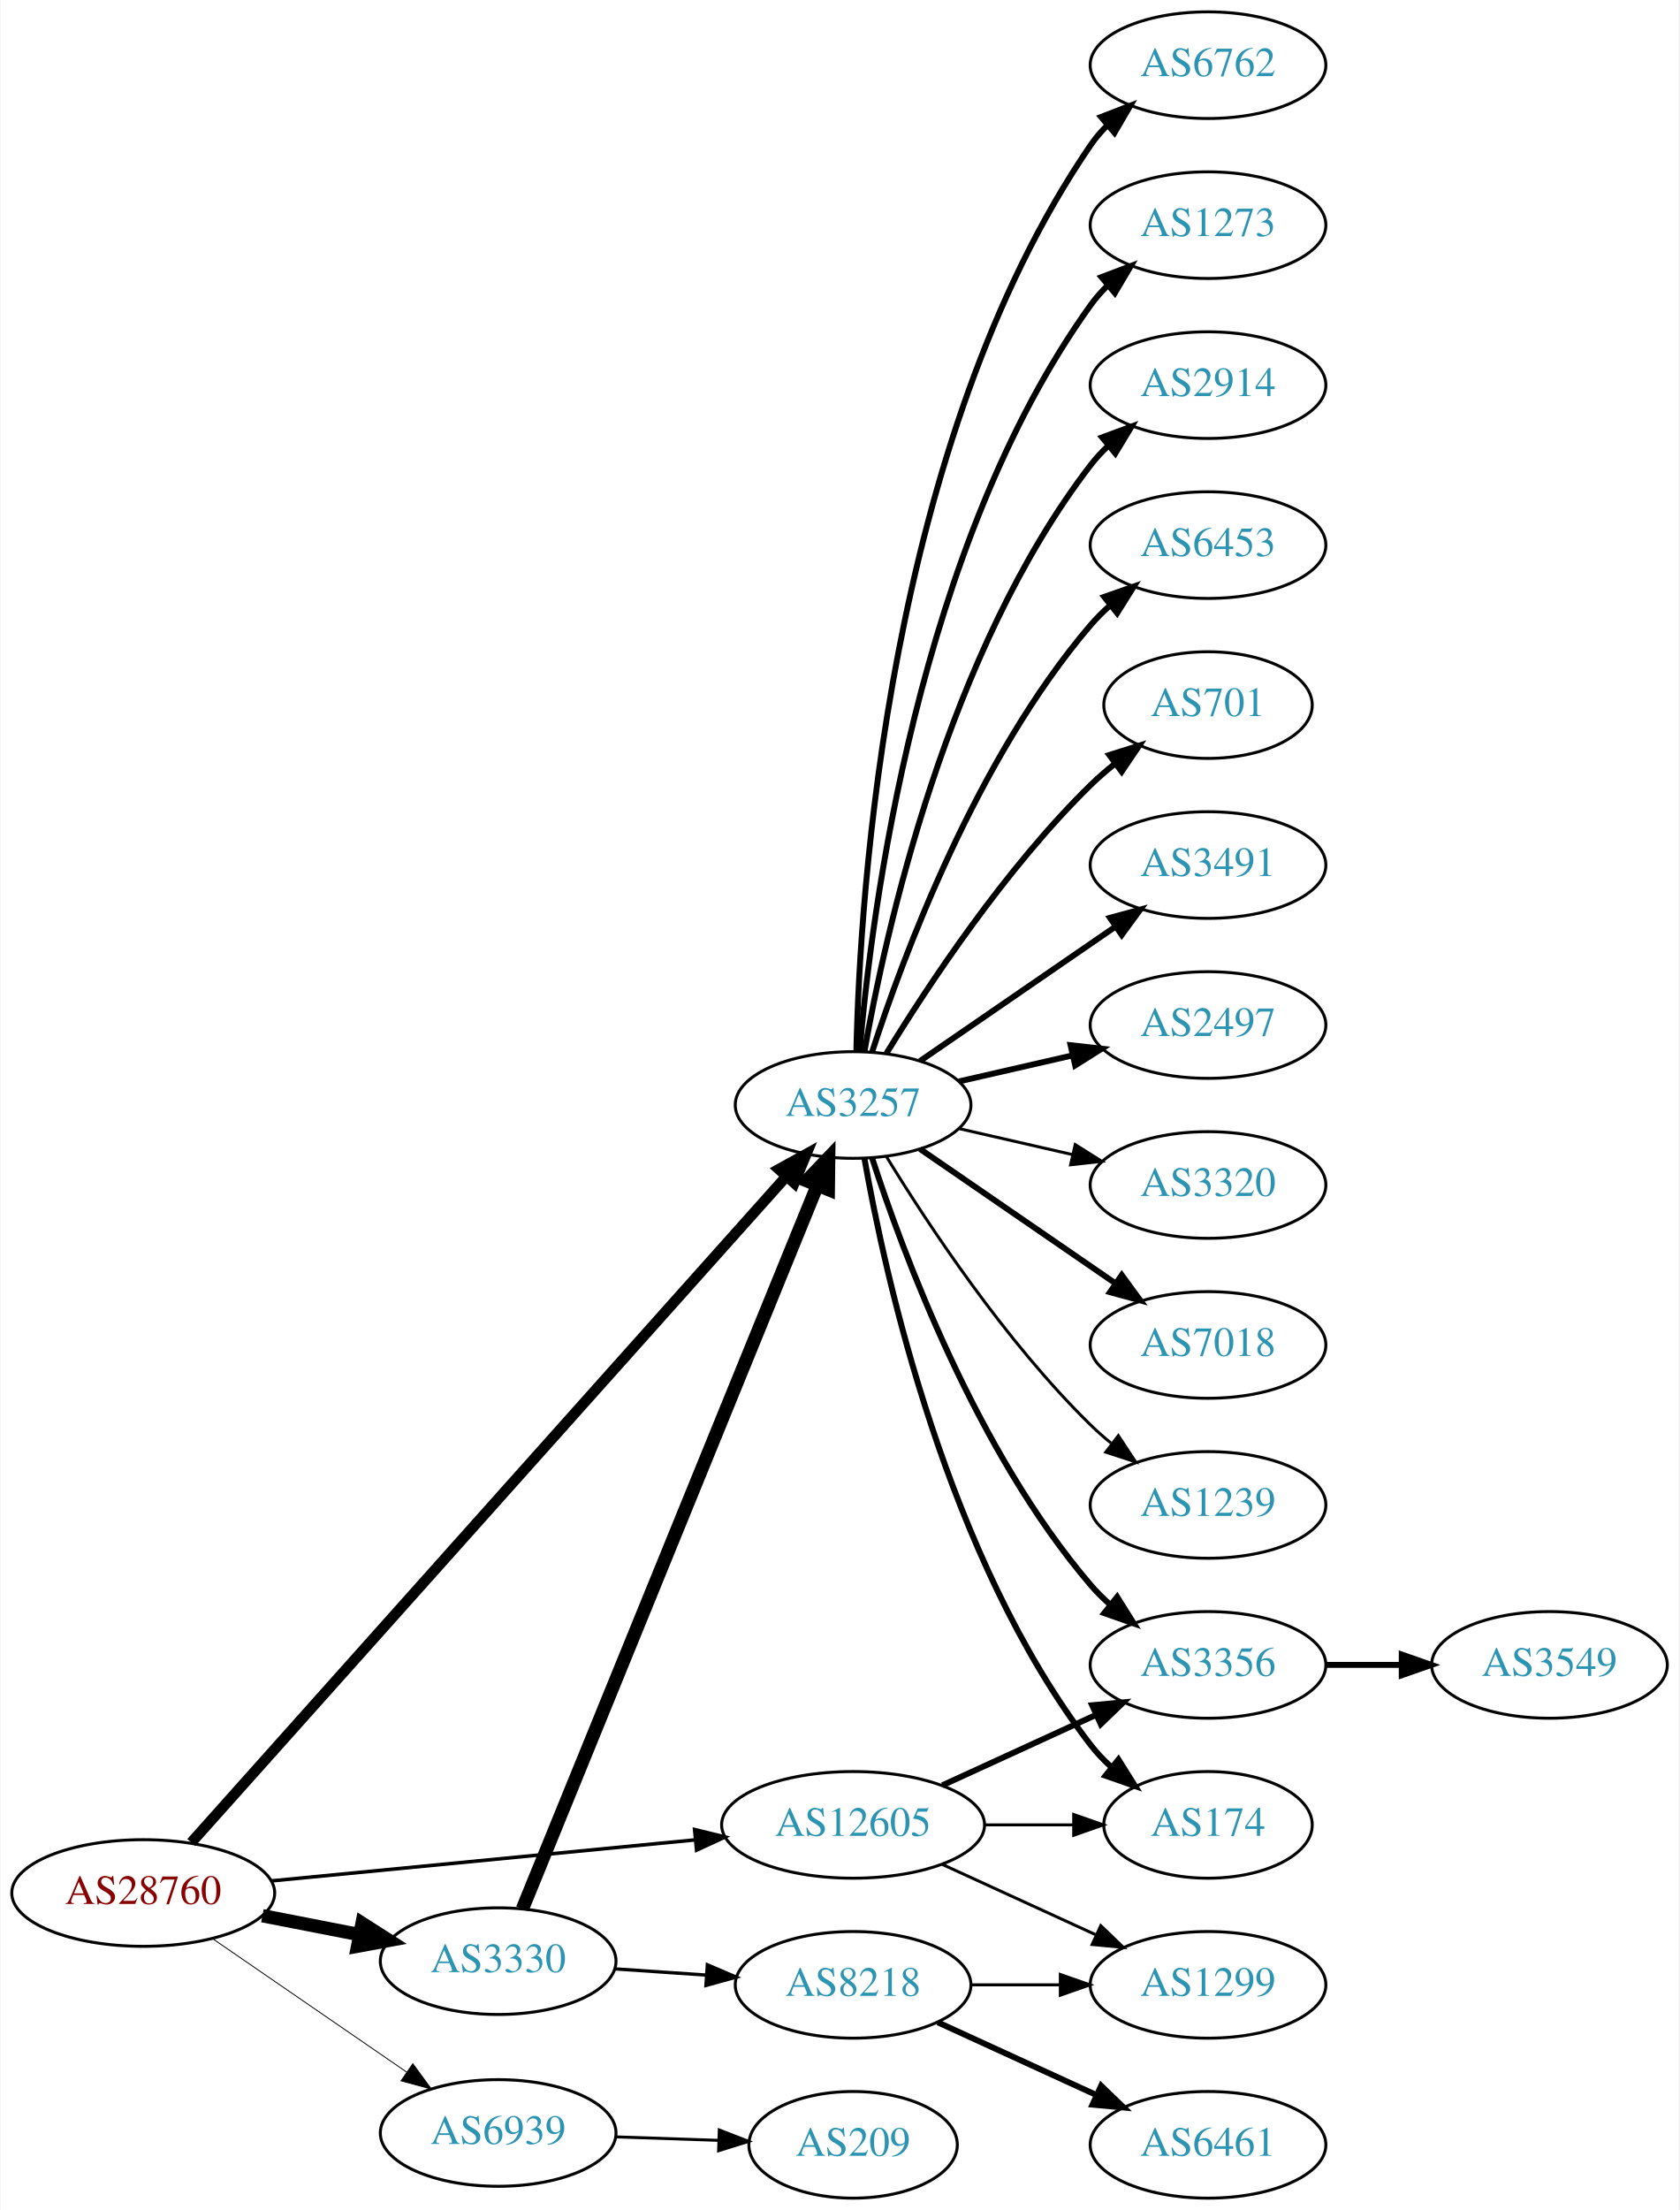
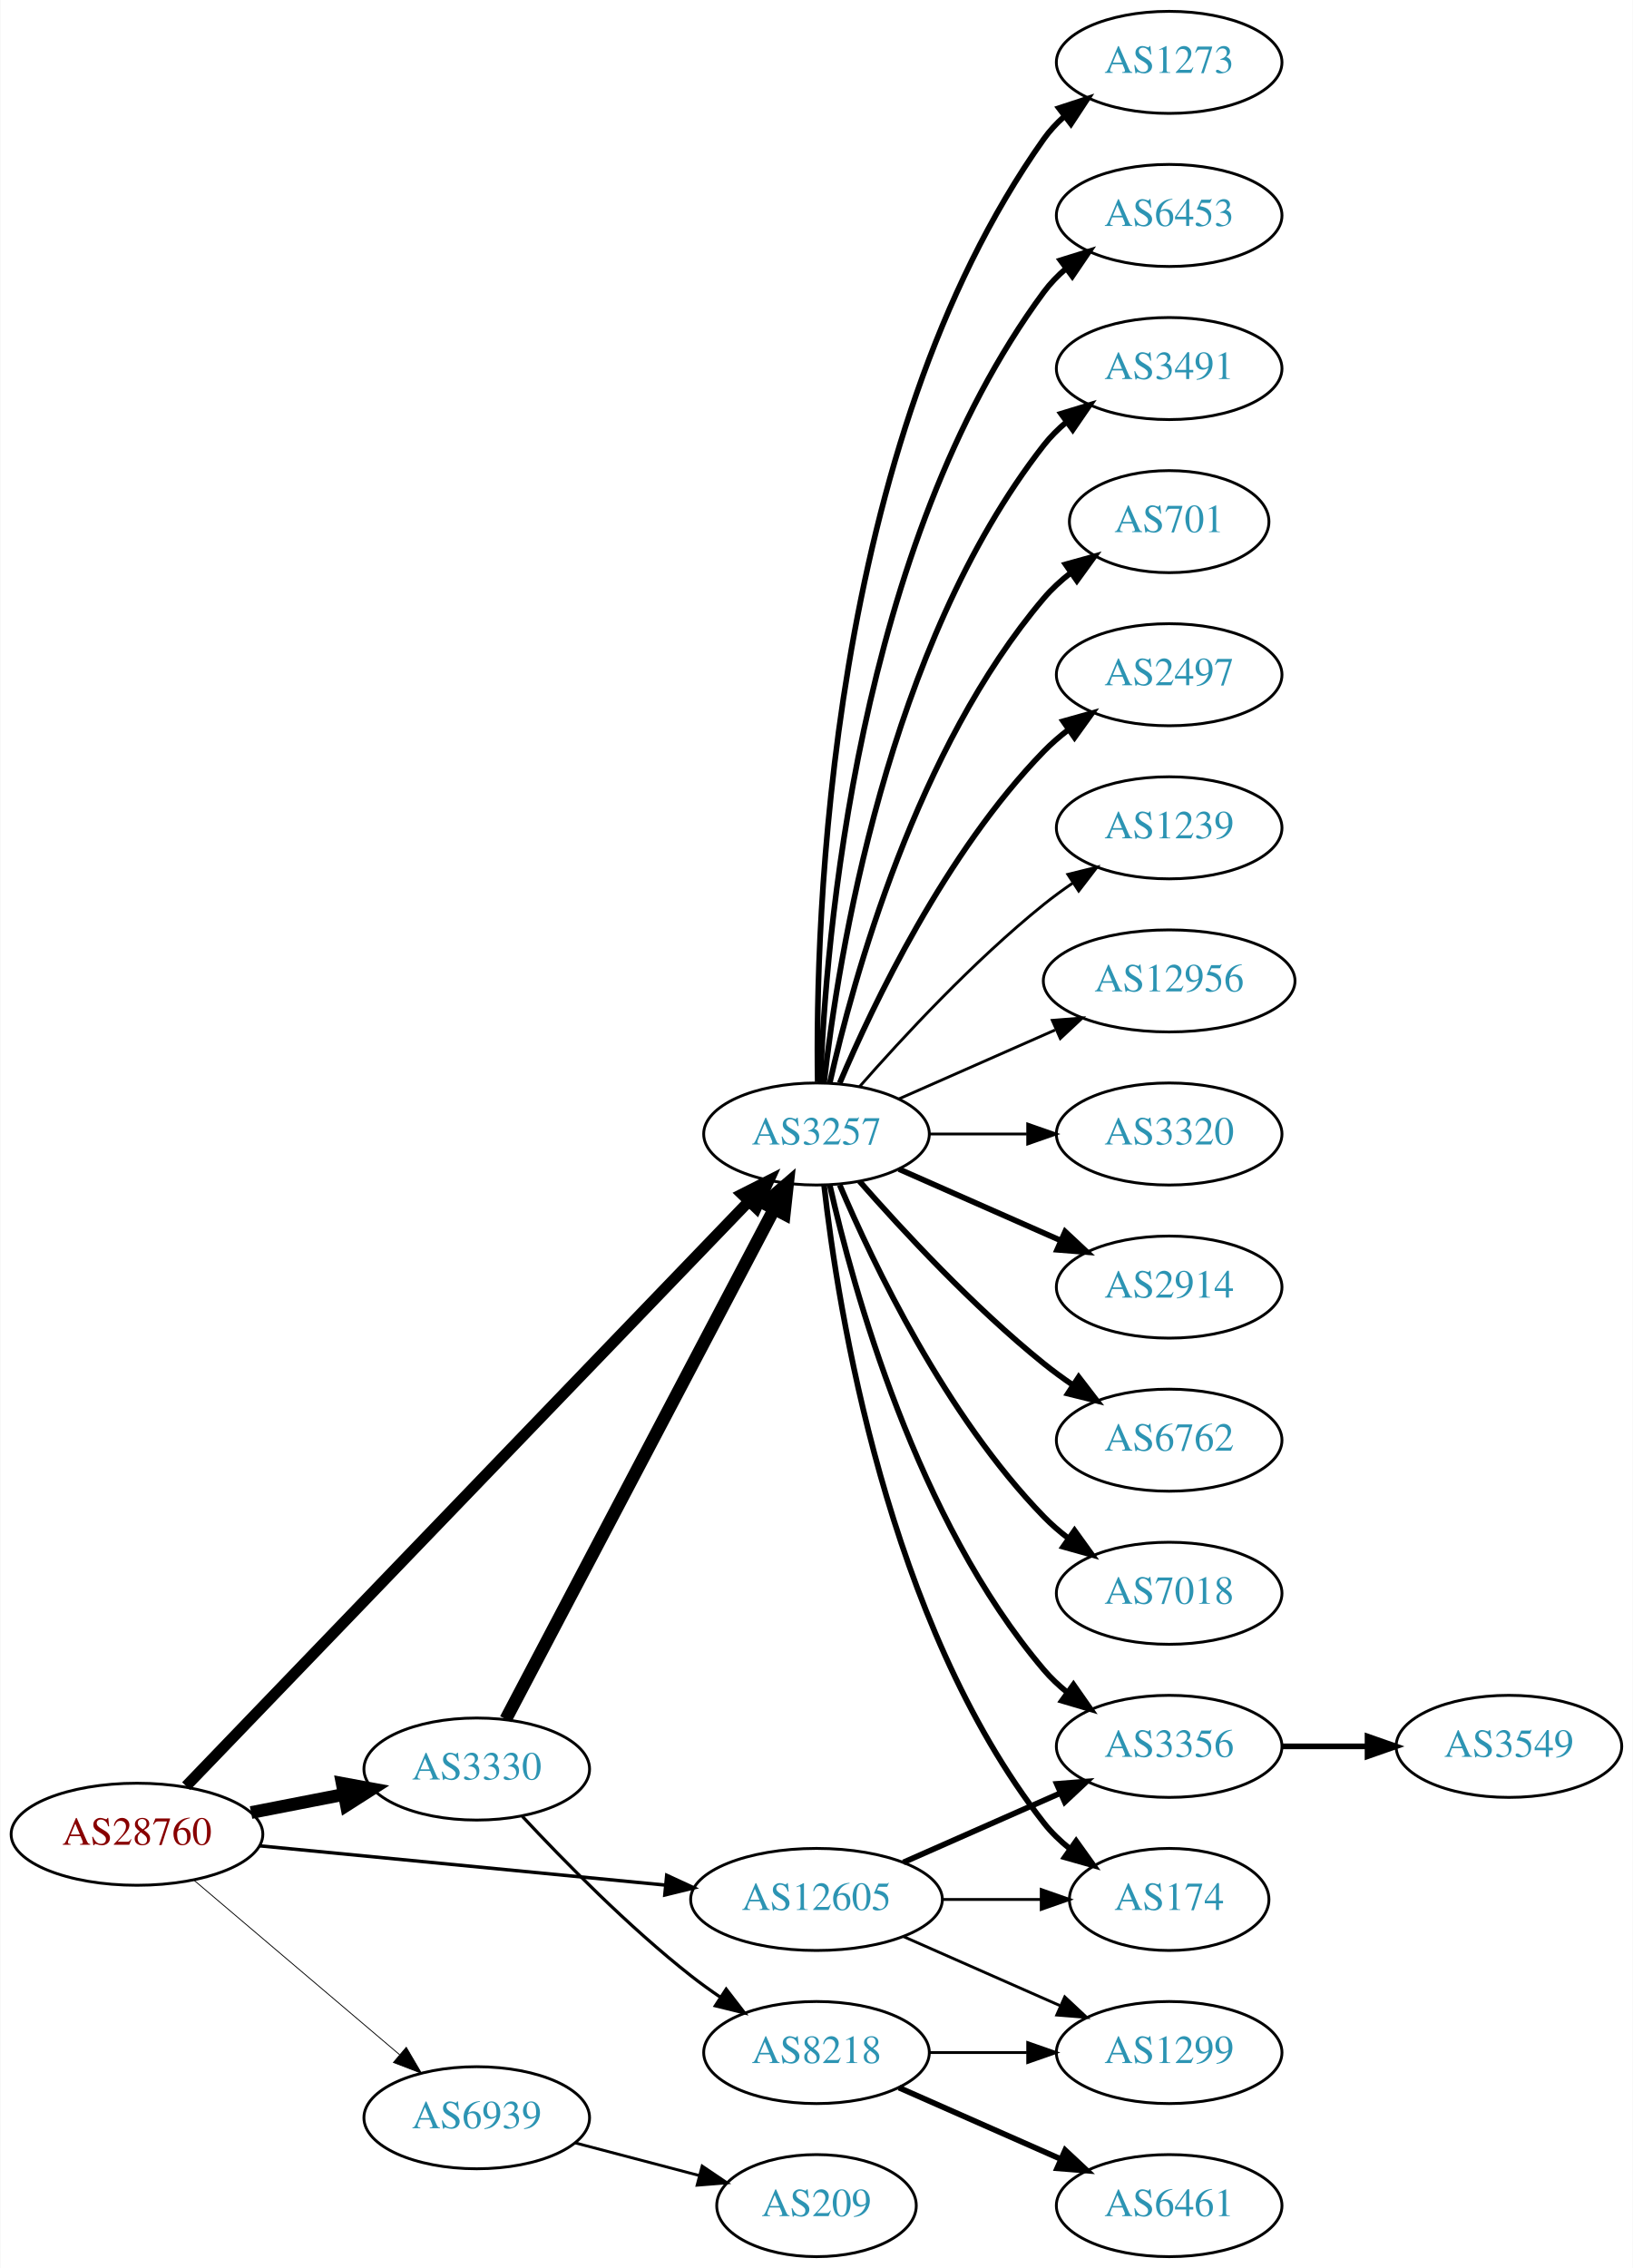
- <svg xmlns="http://www.w3.org/2000/svg" xmlns:xlink="http://www.w3.org/1999/xlink" width="567pt" height="746pt" viewBox="0.00 0.00 566.66 746.00">
-   <g id="graph0" class="graph" transform="scale(1 1) rotate(0) translate(4 742)">
-     <polygon fill="white" stroke="none" points="-4,4 -4,-742 562.663,-742 562.663,4 -4,4" />
+ <svg xmlns="http://www.w3.org/2000/svg" xmlns:xlink="http://www.w3.org/1999/xlink" width="576pt" height="800pt" viewBox="0.00 0.00 575.76 800.00">
+   <g id="graph0" class="graph" transform="scale(1 1) rotate(0) translate(4 796)">
+     <polygon fill="white" stroke="none" points="-4,4 -4,-796 571.762,-796 571.762,4 -4,4" />
    <g id="node1" class="node">
      <g id="a_node1">
        <a xlink:href="/asn/28760" xlink:title="AS28760 ~ Schaerdingerstr. 35 [AT]">
-           <ellipse fill="#ffffff" stroke="black" cx="44.196" cy="-103" rx="44.393" ry="18" />
-           <text text-anchor="middle" x="44.196" y="-99.3" font-family="Times,serif" font-size="14.00" fill="#880000">AS28760</text>
+           <ellipse fill="#ffffff" stroke="black" cx="44.196" cy="-149" rx="44.393" ry="18" />
+           <text text-anchor="middle" x="44.196" y="-145.3" font-family="Times,serif" font-size="14.00" fill="#880000">AS28760</text>
        </a>
      </g>
    </g>
    <g id="node2" class="node">
      <g id="a_node2">
        <a xlink:href="/asn/3257" xlink:title="AS3257 ~ GTT [DE]">
-           <ellipse fill="#ffffff" stroke="black" cx="283.881" cy="-369" rx="39.794" ry="18" />
-           <text text-anchor="middle" x="283.881" y="-365.3" font-family="Times,serif" font-size="14.00" fill="#2c94b3">AS3257</text>
+           <ellipse fill="#ffffff" stroke="black" cx="283.881" cy="-396" rx="39.794" ry="18" />
+           <text text-anchor="middle" x="283.881" y="-392.3" font-family="Times,serif" font-size="14.00" fill="#2c94b3">AS3257</text>
        </a>
      </g>
    </g>
    <g id="edge1" class="edge">
-       <path fill="none" stroke="black" stroke-width="3.6" d="M60.426,-120.044C101.358,-165.852 213.846,-291.741 261.307,-344.855" />
-       <polygon fill="black" stroke="black" stroke-width="3.6" points="258.81,-347.314 268.083,-352.439 264.03,-342.65 258.81,-347.314" />
+       <path fill="none" stroke="black" stroke-width="3.9" d="M61.533,-165.977C102.949,-209.016 212.142,-322.488 259.933,-372.152" />
+       <polygon fill="black" stroke="black" stroke-width="3.9" points="257.6,-374.776 267.056,-379.554 262.644,-369.922 257.6,-374.776" />
    </g>
    <g id="node3" class="node">
      <g id="a_node3">
        <a xlink:href="/asn/3330" xlink:title="AS3330 ~ Vienna, Austria [AT]">
-           <ellipse fill="#ffffff" stroke="black" cx="164.039" cy="-80" rx="39.794" ry="18" />
-           <text text-anchor="middle" x="164.039" y="-76.3" font-family="Times,serif" font-size="14.00" fill="#2c94b3">AS3330</text>
+           <ellipse fill="#ffffff" stroke="black" cx="164.039" cy="-172" rx="39.794" ry="18" />
+           <text text-anchor="middle" x="164.039" y="-168.3" font-family="Times,serif" font-size="14.00" fill="#2c94b3">AS3330</text>
        </a>
      </g>
    </g>
    <g id="edge2" class="edge">
-       <path fill="none" stroke="black" stroke-width="4.5" d="M84.436,-95.341C94.888,-93.301 106.274,-91.079 117.052,-88.975" />
-       <polygon fill="black" stroke="black" stroke-width="4.5" points="118.089,-92.785 127.149,-87.005 116.58,-85.056 118.089,-92.785" />
+       <path fill="none" stroke="black" stroke-width="4.5" d="M84.436,-156.659C94.888,-158.699 106.274,-160.921 117.052,-163.025" />
+       <polygon fill="black" stroke="black" stroke-width="4.5" points="116.58,-166.944 127.149,-164.995 118.089,-159.215 116.58,-166.944" />
    </g>
    <g id="node4" class="node">
      <g id="a_node4">
        <a xlink:href="/asn/12605" xlink:title="AS12605 ~ Linz, Austria [AT]">
          <ellipse fill="#ffffff" stroke="black" cx="283.881" cy="-126" rx="44.393" ry="18" />
          <text text-anchor="middle" x="283.881" y="-122.3" font-family="Times,serif" font-size="14.00" fill="#2c94b3">AS12605</text>
        </a>
      </g>
    </g>
    <g id="edge3" class="edge">
-       <path fill="none" stroke="black" stroke-width="1.2" d="M87.415,-107.085C127.43,-110.957 187.646,-116.784 230.661,-120.947" />
-       <polygon fill="black" stroke="black" stroke-width="1.2" points="230.365,-124.434 240.655,-121.914 231.039,-117.467 230.365,-124.434" />
+       <path fill="none" stroke="black" stroke-width="1.2" d="M87.415,-144.915C127.43,-141.043 187.646,-135.216 230.661,-131.053" />
+       <polygon fill="black" stroke="black" stroke-width="1.2" points="231.039,-134.533 240.655,-130.086 230.365,-127.566 231.039,-134.533" />
    </g>
    <g id="node5" class="node">
      <g id="a_node5">
        <a xlink:href="/asn/6939" xlink:title="AS6939 ~ Hurricane Electric LLC [US]">
-           <ellipse fill="#ffffff" stroke="black" cx="164.039" cy="-22" rx="39.794" ry="18" />
-           <text text-anchor="middle" x="164.039" y="-18.3" font-family="Times,serif" font-size="14.00" fill="#2c94b3">AS6939</text>
+           <ellipse fill="#ffffff" stroke="black" cx="164.039" cy="-49" rx="39.794" ry="18" />
+           <text text-anchor="middle" x="164.039" y="-45.3" font-family="Times,serif" font-size="14.00" fill="#2c94b3">AS6939</text>
        </a>
      </g>
    </g>
    <g id="edge4" class="edge">
-       <path fill="none" stroke="black" stroke-width="0.3" d="M67.639,-87.574C86.22,-74.802 112.781,-56.545 133.161,-42.537" />
-       <polygon fill="black" stroke="black" stroke-width="0.3" points="135.216,-45.371 141.475,-36.822 131.251,-39.602 135.216,-45.371" />
+       <path fill="none" stroke="black" stroke-width="0.3" d="M64.129,-132.933C83.831,-116.215 114.826,-89.913 136.864,-71.212" />
+       <polygon fill="black" stroke="black" stroke-width="0.3" points="139.181,-73.836 144.541,-64.697 134.651,-68.499 139.181,-73.836" />
    </g>
    <g id="node6" class="node">
      <g id="a_node6">
-         <a xlink:href="/asn/2914" xlink:title="AS2914 ~ NTT America, Inc. [US]">
-           <ellipse fill="#ffffff" stroke="black" cx="403.724" cy="-612" rx="39.794" ry="18" />
-           <text text-anchor="middle" x="403.724" y="-608.3" font-family="Times,serif" font-size="14.00" fill="#2c94b3">AS2914</text>
+         <a xlink:href="/asn/6453" xlink:title="AS6453 ~ TATA COMMUNICATIONS (AMERICA) INC [US]">
+           <ellipse fill="#ffffff" stroke="black" cx="408.273" cy="-720" rx="39.794" ry="18" />
+           <text text-anchor="middle" x="408.273" y="-716.3" font-family="Times,serif" font-size="14.00" fill="#2c94b3">AS6453</text>
        </a>
      </g>
    </g>
    <g id="edge5" class="edge">
-       <path fill="none" stroke="black" stroke-width="2" d="M287.699,-386.99C294.627,-426.435 315.584,-522.025 364.077,-585 365.856,-587.31 367.889,-589.5 370.069,-591.559" />
-       <polygon fill="black" stroke="black" stroke-width="2" points="367.965,-594.361 377.902,-598.036 372.426,-588.966 367.965,-594.361" />
+       <path fill="none" stroke="black" stroke-width="2" d="M285.233,-413.993C287.059,-463.457 298.113,-603.73 364.077,-693 366.311,-696.023 368.994,-698.786 371.914,-701.293" />
+       <polygon fill="black" stroke="black" stroke-width="2" points="369.94,-704.186 380.058,-707.331 374.109,-698.563 369.94,-704.186" />
    </g>
    <g id="node7" class="node">
      <g id="a_node7">
-         <a xlink:href="/asn/6453" xlink:title="AS6453 ~ TATA COMMUNICATIONS (AMERICA) INC [US]">
-           <ellipse fill="#ffffff" stroke="black" cx="403.724" cy="-558" rx="39.794" ry="18" />
-           <text text-anchor="middle" x="403.724" y="-554.3" font-family="Times,serif" font-size="14.00" fill="#2c94b3">AS6453</text>
+         <a xlink:href="/asn/3491" xlink:title="AS3491 ~ PCCW Global, Inc. [US]">
+           <ellipse fill="#ffffff" stroke="black" cx="408.273" cy="-666" rx="39.794" ry="18" />
+           <text text-anchor="middle" x="408.273" y="-662.3" font-family="Times,serif" font-size="14.00" fill="#2c94b3">AS3491</text>
        </a>
      </g>
    </g>
    <g id="edge6" class="edge">
-       <path fill="none" stroke="black" stroke-width="2" d="M290.328,-386.991C300.642,-418.816 325.505,-485.927 364.077,-531 366.023,-533.274 368.201,-535.449 370.506,-537.507" />
-       <polygon fill="black" stroke="black" stroke-width="2" points="368.676,-540.524 378.675,-544.027 373.043,-535.053 368.676,-540.524" />
+       <path fill="none" stroke="black" stroke-width="2" d="M286.56,-414.129C291.391,-457.368 308.732,-568.216 364.077,-639 366.392,-641.961 369.129,-644.683 372.084,-647.164" />
+       <polygon fill="black" stroke="black" stroke-width="2" points="370.14,-650.078 380.275,-653.165 374.278,-644.432 370.14,-650.078" />
    </g>
    <g id="node8" class="node">
      <g id="a_node8">
        <a xlink:href="/asn/701" xlink:title="AS701 ~ UUNET [US]">
-           <ellipse fill="#ffffff" stroke="black" cx="403.724" cy="-504" rx="35.194" ry="18" />
-           <text text-anchor="middle" x="403.724" y="-500.3" font-family="Times,serif" font-size="14.00" fill="#2c94b3">AS701</text>
+           <ellipse fill="#ffffff" stroke="black" cx="408.273" cy="-612" rx="35.194" ry="18" />
+           <text text-anchor="middle" x="408.273" y="-608.3" font-family="Times,serif" font-size="14.00" fill="#2c94b3">AS701</text>
        </a>
      </g>
    </g>
    <g id="edge7" class="edge">
-       <path fill="none" stroke="black" stroke-width="2" d="M295.147,-386.44C308.955,-408.991 335.144,-448.722 364.077,-477 366.613,-479.478 369.396,-481.89 372.272,-484.188" />
-       <polygon fill="black" stroke="black" stroke-width="2" points="370.381,-487.144 380.488,-490.321 374.568,-481.535 370.381,-487.144" />
+       <path fill="none" stroke="black" stroke-width="2" d="M288.575,-414.075C296.715,-450.148 319.148,-532.14 364.077,-585 366.848,-588.26 370.114,-591.252 373.589,-593.961" />
+       <polygon fill="black" stroke="black" stroke-width="2" points="371.733,-596.932 381.943,-599.761 375.725,-591.182 371.733,-596.932" />
    </g>
    <g id="node9" class="node">
      <g id="a_node9">
-         <a xlink:href="/asn/3491" xlink:title="AS3491 ~ PCCW Global, Inc. [US]">
-           <ellipse fill="#ffffff" stroke="black" cx="403.724" cy="-450" rx="39.794" ry="18" />
-           <text text-anchor="middle" x="403.724" y="-446.3" font-family="Times,serif" font-size="14.00" fill="#2c94b3">AS3491</text>
+         <a xlink:href="/asn/2497" xlink:title="AS2497 ~ Internet Initiative Japan Inc. [JP]">
+           <ellipse fill="#ffffff" stroke="black" cx="408.273" cy="-558" rx="39.794" ry="18" />
+           <text text-anchor="middle" x="408.273" y="-554.3" font-family="Times,serif" font-size="14.00" fill="#2c94b3">AS2497</text>
        </a>
      </g>
    </g>
    <g id="edge8" class="edge">
-       <path fill="none" stroke="black" stroke-width="2" d="M306.495,-383.857C324.984,-396.565 351.798,-414.995 372.427,-429.175" />
-       <polygon fill="black" stroke="black" stroke-width="2" points="370.624,-432.183 380.848,-434.963 374.589,-426.414 370.624,-432.183" />
+       <path fill="none" stroke="black" stroke-width="2" d="M292.072,-413.975C303.839,-441.682 329.413,-495.348 364.077,-531 366.697,-533.695 369.638,-536.239 372.721,-538.608" />
+       <polygon fill="black" stroke="black" stroke-width="2" points="370.887,-541.597 381.089,-544.455 374.896,-535.859 370.887,-541.597" />
    </g>
    <g id="node10" class="node">
      <g id="a_node10">
-         <a xlink:href="/asn/2497" xlink:title="AS2497 ~ Internet Initiative Japan Inc. [JP]">
-           <ellipse fill="#ffffff" stroke="black" cx="403.724" cy="-396" rx="39.794" ry="18" />
-           <text text-anchor="middle" x="403.724" y="-392.3" font-family="Times,serif" font-size="14.00" fill="#2c94b3">AS2497</text>
+         <a xlink:href="/asn/1239" xlink:title="AS1239 ~ Sprint [US]">
+           <ellipse fill="#ffffff" stroke="black" cx="408.273" cy="-504" rx="39.794" ry="18" />
+           <text text-anchor="middle" x="408.273" y="-500.3" font-family="Times,serif" font-size="14.00" fill="#2c94b3">AS1239</text>
        </a>
      </g>
    </g>
    <g id="edge9" class="edge">
-       <path fill="none" stroke="black" stroke-width="2" d="M319.6,-376.955C331.6,-379.704 345.221,-382.825 357.914,-385.733" />
-       <polygon fill="black" stroke="black" stroke-width="2" points="357.316,-389.187 367.845,-388.009 358.88,-382.364 357.316,-389.187" />
+       <path fill="none" stroke="black" d="M299.033,-412.663C314.135,-429.894 339.256,-457.024 364.077,-477 367.333,-479.62 370.858,-482.192 374.442,-484.646" />
+       <polygon fill="black" stroke="black" points="372.53,-487.577 382.815,-490.121 376.361,-481.719 372.53,-487.577" />
    </g>
    <g id="node11" class="node">
      <g id="a_node11">
-         <a xlink:href="/asn/3320" xlink:title="AS3320 ~ DTAG [DE]">
-           <ellipse fill="#ffffff" stroke="black" cx="403.724" cy="-342" rx="39.794" ry="18" />
-           <text text-anchor="middle" x="403.724" y="-338.3" font-family="Times,serif" font-size="14.00" fill="#2c94b3">AS3320</text>
+         <a xlink:href="/asn/12956" xlink:title="AS12956 ~ TELXIUS [ES]">
+           <ellipse fill="#ffffff" stroke="black" cx="408.273" cy="-450" rx="44.393" ry="18" />
+           <text text-anchor="middle" x="408.273" y="-446.3" font-family="Times,serif" font-size="14.00" fill="#2c94b3">AS12956</text>
        </a>
      </g>
    </g>
    <g id="edge10" class="edge">
-       <path fill="none" stroke="black" d="M319.6,-361.045C331.6,-358.296 345.221,-355.175 357.914,-352.267" />
-       <polygon fill="black" stroke="black" points="358.88,-355.636 367.845,-349.991 357.316,-348.813 358.88,-355.636" />
+       <path fill="none" stroke="black" d="M312.96,-408.389C329.276,-415.587 350.087,-424.769 368.007,-432.675" />
+       <polygon fill="black" stroke="black" points="367.056,-436.081 377.618,-436.916 369.881,-429.677 367.056,-436.081" />
    </g>
    <g id="node12" class="node">
      <g id="a_node12">
-         <a xlink:href="/asn/7018" xlink:title="AS7018 ~ AT&amp;T Services, Inc. [US]">
-           <ellipse fill="#ffffff" stroke="black" cx="403.724" cy="-288" rx="39.794" ry="18" />
-           <text text-anchor="middle" x="403.724" y="-284.3" font-family="Times,serif" font-size="14.00" fill="#2c94b3">AS7018</text>
+         <a xlink:href="/asn/3320" xlink:title="AS3320 ~ DTAG [DE]">
+           <ellipse fill="#ffffff" stroke="black" cx="408.273" cy="-396" rx="39.794" ry="18" />
+           <text text-anchor="middle" x="408.273" y="-392.3" font-family="Times,serif" font-size="14.00" fill="#2c94b3">AS3320</text>
        </a>
      </g>
    </g>
    <g id="edge11" class="edge">
-       <path fill="none" stroke="black" stroke-width="2" d="M306.495,-354.143C324.984,-341.435 351.798,-323.005 372.427,-308.825" />
-       <polygon fill="black" stroke="black" stroke-width="2" points="374.589,-311.586 380.848,-303.037 370.624,-305.817 374.589,-311.586" />
+       <path fill="none" stroke="black" d="M323.607,-396C334.545,-396 346.596,-396 358.062,-396" />
+       <polygon fill="black" stroke="black" points="358.38,-399.5 368.38,-396 358.38,-392.5 358.38,-399.5" />
    </g>
    <g id="node13" class="node">
      <g id="a_node13">
-         <a xlink:href="/asn/1239" xlink:title="AS1239 ~ Sprint [US]">
-           <ellipse fill="#ffffff" stroke="black" cx="403.724" cy="-234" rx="39.794" ry="18" />
-           <text text-anchor="middle" x="403.724" y="-230.3" font-family="Times,serif" font-size="14.00" fill="#2c94b3">AS1239</text>
+         <a xlink:href="/asn/2914" xlink:title="AS2914 ~ NTT America, Inc. [US]">
+           <ellipse fill="#ffffff" stroke="black" cx="408.273" cy="-342" rx="39.794" ry="18" />
+           <text text-anchor="middle" x="408.273" y="-338.3" font-family="Times,serif" font-size="14.00" fill="#2c94b3">AS2914</text>
        </a>
      </g>
    </g>
    <g id="edge12" class="edge">
-       <path fill="none" stroke="black" d="M295.147,-351.56C308.955,-329.009 335.144,-289.278 364.077,-261 366.217,-258.908 368.535,-256.863 370.934,-254.894" />
-       <polygon fill="black" stroke="black" points="373.445,-257.382 379.276,-248.536 369.201,-251.815 373.445,-257.382" />
+       <path fill="none" stroke="black" stroke-width="2" d="M312.96,-383.611C329.908,-376.134 351.706,-366.517 370.075,-358.412" />
+       <polygon fill="black" stroke="black" stroke-width="2" points="371.589,-361.57 379.325,-354.331 368.763,-355.166 371.589,-361.57" />
    </g>
    <g id="node14" class="node">
      <g id="a_node14">
        <a xlink:href="/asn/6762" xlink:title="AS6762 ~ TELECOM ITALIA SPARKLE S.p.A. [IT]">
-           <ellipse fill="#ffffff" stroke="black" cx="403.724" cy="-720" rx="39.794" ry="18" />
-           <text text-anchor="middle" x="403.724" y="-716.3" font-family="Times,serif" font-size="14.00" fill="#2c94b3">AS6762</text>
+           <ellipse fill="#ffffff" stroke="black" cx="408.273" cy="-288" rx="39.794" ry="18" />
+           <text text-anchor="middle" x="408.273" y="-284.3" font-family="Times,serif" font-size="14.00" fill="#2c94b3">AS6762</text>
        </a>
      </g>
    </g>
    <g id="edge13" class="edge">
-       <path fill="none" stroke="black" stroke-width="2" d="M284.987,-387.278C286.141,-439.649 295.543,-592.9 364.077,-693 365.725,-695.406 367.662,-697.665 369.776,-699.772" />
-       <polygon fill="black" stroke="black" stroke-width="2" points="367.603,-702.518 377.485,-706.339 372.142,-697.19 367.603,-702.518" />
+       <path fill="none" stroke="black" stroke-width="2" d="M299.033,-379.337C314.135,-362.106 339.256,-334.976 364.077,-315 367.333,-312.38 370.858,-309.808 374.442,-307.354" />
+       <polygon fill="black" stroke="black" stroke-width="2" points="376.361,-310.281 382.815,-301.879 372.53,-304.423 376.361,-310.281" />
    </g>
    <g id="node15" class="node">
      <g id="a_node15">
-         <a xlink:href="/asn/174" xlink:title="AS174 ~ Cogent Communications [US]">
-           <ellipse fill="#ffffff" stroke="black" cx="403.724" cy="-126" rx="35.194" ry="18" />
-           <text text-anchor="middle" x="403.724" y="-122.3" font-family="Times,serif" font-size="14.00" fill="#2c94b3">AS174</text>
+         <a xlink:href="/asn/7018" xlink:title="AS7018 ~ AT&amp;T Services, Inc. [US]">
+           <ellipse fill="#ffffff" stroke="black" cx="408.273" cy="-234" rx="39.794" ry="18" />
+           <text text-anchor="middle" x="408.273" y="-230.3" font-family="Times,serif" font-size="14.00" fill="#2c94b3">AS7018</text>
        </a>
      </g>
    </g>
    <g id="edge14" class="edge">
-       <path fill="none" stroke="black" stroke-width="2" d="M287.699,-351.01C294.627,-311.565 315.584,-215.975 364.077,-153 366.125,-150.341 368.508,-147.842 371.066,-145.518" />
-       <polygon fill="black" stroke="black" stroke-width="2" points="373.479,-148.07 379.108,-139.094 369.11,-142.601 373.479,-148.07" />
+       <path fill="none" stroke="black" stroke-width="2" d="M292.072,-378.025C303.839,-350.318 329.413,-296.652 364.077,-261 366.697,-258.305 369.638,-255.761 372.721,-253.392" />
+       <polygon fill="black" stroke="black" stroke-width="2" points="374.896,-256.141 381.089,-247.545 370.887,-250.403 374.896,-256.141" />
    </g>
    <g id="node16" class="node">
      <g id="a_node16">
-         <a xlink:href="/asn/1273" xlink:title="AS1273 ~ Vodafone Group PLC [EU]">
-           <ellipse fill="#ffffff" stroke="black" cx="403.724" cy="-666" rx="39.794" ry="18" />
-           <text text-anchor="middle" x="403.724" y="-662.3" font-family="Times,serif" font-size="14.00" fill="#2c94b3">AS1273</text>
+         <a xlink:href="/asn/174" xlink:title="AS174 ~ Cogent Communications [US]">
+           <ellipse fill="#ffffff" stroke="black" cx="408.273" cy="-126" rx="35.194" ry="18" />
+           <text text-anchor="middle" x="408.273" y="-122.3" font-family="Times,serif" font-size="14.00" fill="#2c94b3">AS174</text>
        </a>
      </g>
    </g>
    <g id="edge15" class="edge">
-       <path fill="none" stroke="black" stroke-width="2" d="M286.1,-387.195C290.007,-433.461 305.635,-557.68 364.077,-639 365.779,-641.368 367.755,-643.599 369.897,-645.687" />
-       <polygon fill="black" stroke="black" stroke-width="2" points="367.753,-648.457 377.657,-652.218 372.26,-643.101 367.753,-648.457" />
+       <path fill="none" stroke="black" stroke-width="2" d="M286.56,-377.871C291.391,-334.632 308.732,-223.784 364.077,-153 366.712,-149.63 369.894,-146.569 373.322,-143.821" />
+       <polygon fill="black" stroke="black" stroke-width="2" points="375.46,-146.597 381.624,-137.98 371.432,-140.872 375.46,-146.597" />
    </g>
    <g id="node17" class="node">
      <g id="a_node17">
-         <a xlink:href="/asn/3356" xlink:title="AS3356 ~ Level 3 Parent, LLC [US]">
-           <ellipse fill="#ffffff" stroke="black" cx="403.724" cy="-180" rx="39.794" ry="18" />
-           <text text-anchor="middle" x="403.724" y="-176.3" font-family="Times,serif" font-size="14.00" fill="#2c94b3">AS3356</text>
+         <a xlink:href="/asn/1273" xlink:title="AS1273 ~ Vodafone Group PLC [EU]">
+           <ellipse fill="#ffffff" stroke="black" cx="408.273" cy="-774" rx="39.794" ry="18" />
+           <text text-anchor="middle" x="408.273" y="-770.3" font-family="Times,serif" font-size="14.00" fill="#2c94b3">AS1273</text>
        </a>
      </g>
    </g>
    <g id="edge16" class="edge">
-       <path fill="none" stroke="black" stroke-width="2" d="M290.328,-351.009C300.642,-319.184 325.505,-252.073 364.077,-207 366.023,-204.726 368.201,-202.551 370.506,-200.493" />
-       <polygon fill="black" stroke="black" stroke-width="2" points="373.043,-202.947 378.675,-193.973 368.676,-197.476 373.043,-202.947" />
-     </g>
-     <g id="edge18" class="edge">
-       <path fill="none" stroke="black" stroke-width="4.5" d="M172.233,-97.643C192.12,-146.416 247.944,-283.318 271.821,-341.876" />
-       <polygon fill="black" stroke="black" stroke-width="4.5" points="268.21,-343.447 275.631,-351.22 275.502,-340.474 268.21,-343.447" />
+       <path fill="none" stroke="black" stroke-width="2" d="M284.298,-414.362C283.443,-469.958 287.628,-639.241 364.077,-747 366.073,-749.813 368.463,-752.396 371.081,-754.753" />
+       <polygon fill="black" stroke="black" stroke-width="2" points="369.383,-757.86 379.453,-761.152 373.634,-752.298 369.383,-757.86" />
    </g>
    <g id="node18" class="node">
      <g id="a_node18">
+         <a xlink:href="/asn/3356" xlink:title="AS3356 ~ Level 3 Parent, LLC [US]">
+           <ellipse fill="#ffffff" stroke="black" cx="408.273" cy="-180" rx="39.794" ry="18" />
+           <text text-anchor="middle" x="408.273" y="-176.3" font-family="Times,serif" font-size="14.00" fill="#2c94b3">AS3356</text>
+         </a>
+       </g>
+     </g>
+     <g id="edge17" class="edge">
+       <path fill="none" stroke="black" stroke-width="2" d="M288.575,-377.925C296.715,-341.852 319.148,-259.86 364.077,-207 366.511,-204.136 369.328,-201.479 372.333,-199.039" />
+       <polygon fill="black" stroke="black" stroke-width="2" points="374.521,-201.776 380.593,-193.094 370.432,-196.095 374.521,-201.776" />
+     </g>
+     <g id="edge19" class="edge">
+       <path fill="none" stroke="black" stroke-width="4.5" d="M174.286,-189.577C194.852,-228.67 244.484,-323.013 268.875,-369.377" />
+       <polygon fill="black" stroke="black" stroke-width="4.5" points="265.537,-371.488 273.677,-378.505 272.506,-367.821 265.537,-371.488" />
+     </g>
+     <g id="node19" class="node">
+       <g id="a_node19">
        <a xlink:href="/asn/8218" xlink:title="AS8218 ~ legacy Neotelecoms [FR]">
          <ellipse fill="#ffffff" stroke="black" cx="283.881" cy="-72" rx="39.794" ry="18" />
          <text text-anchor="middle" x="283.881" y="-68.3" font-family="Times,serif" font-size="14.00" fill="#2c94b3">AS8218</text>
        </a>
      </g>
    </g>
-     <g id="edge17" class="edge">
-       <path fill="none" stroke="black" stroke-width="1.125" d="M203.299,-77.403C213.178,-76.732 223.944,-76.001 234.274,-75.3" />
-       <polygon fill="black" stroke="black" stroke-width="1.125" points="234.67,-78.781 244.41,-74.612 234.196,-71.797 234.67,-78.781" />
+     <g id="edge18" class="edge">
+       <path fill="none" stroke="black" stroke-width="1.125" d="M180.136,-155.288C194.601,-139.765 217.458,-116.481 239.685,-99 242.97,-96.417 246.513,-93.867 250.108,-91.427" />
+       <polygon fill="black" stroke="black" stroke-width="1.125" points="252.023,-94.357 258.493,-85.968 248.203,-88.491 252.023,-94.357" />
    </g>
    <g id="edge23" class="edge">
-       <path fill="none" stroke="black" d="M328.092,-126C337.94,-126 348.42,-126 358.317,-126" />
-       <polygon fill="black" stroke="black" points="358.369,-129.5 368.369,-126 358.369,-122.5 358.369,-129.5" />
-     </g>
-     <g id="edge21" class="edge">
-       <path fill="none" stroke="black" stroke-width="2" d="M314.011,-139.348C329.622,-146.502 349.02,-155.391 365.692,-163.03" />
-       <polygon fill="black" stroke="black" stroke-width="2" points="364.595,-166.378 375.144,-167.362 367.511,-160.014 364.595,-166.378" />
-     </g>
-     <g id="node20" class="node">
-       <g id="a_node20">
+       <path fill="none" stroke="black" d="M328.377,-126C339.634,-126 351.766,-126 363.06,-126" />
+       <polygon fill="black" stroke="black" points="363.147,-129.5 373.147,-126 363.147,-122.5 363.147,-129.5" />
+     </g>
+     <g id="edge22" class="edge">
+       <path fill="none" stroke="black" stroke-width="2" d="M314.509,-139.072C331.103,-146.393 351.963,-155.597 369.696,-163.421" />
+       <polygon fill="black" stroke="black" stroke-width="2" points="368.618,-166.77 379.18,-167.605 371.443,-160.366 368.618,-166.77" />
+     </g>
+     <g id="node21" class="node">
+       <g id="a_node21">
        <a xlink:href="/asn/1299" xlink:title="AS1299 ~ Telia Carrier [EU]">
-           <ellipse fill="#ffffff" stroke="black" cx="403.724" cy="-72" rx="39.794" ry="18" />
-           <text text-anchor="middle" x="403.724" y="-68.3" font-family="Times,serif" font-size="14.00" fill="#2c94b3">AS1299</text>
-         </a>
-       </g>
-     </g>
-     <g id="edge22" class="edge">
-       <path fill="none" stroke="black" d="M314.011,-112.652C329.622,-105.498 349.02,-96.609 365.692,-88.969" />
-       <polygon fill="black" stroke="black" points="367.511,-91.986 375.144,-84.638 364.595,-85.622 367.511,-91.986" />
-     </g>
-     <g id="node22" class="node">
-       <g id="a_node22">
+           <ellipse fill="#ffffff" stroke="black" cx="408.273" cy="-72" rx="39.794" ry="18" />
+           <text text-anchor="middle" x="408.273" y="-68.3" font-family="Times,serif" font-size="14.00" fill="#2c94b3">AS1299</text>
+         </a>
+       </g>
+     </g>
+     <g id="edge24" class="edge">
+       <path fill="none" stroke="black" d="M314.509,-112.928C331.103,-105.607 351.963,-96.403 369.696,-88.579" />
+       <polygon fill="black" stroke="black" points="371.443,-91.634 379.18,-84.395 368.618,-85.23 371.443,-91.634" />
+     </g>
+     <g id="node23" class="node">
+       <g id="a_node23">
        <a xlink:href="/asn/209" xlink:title="AS209 ~ CenturyLink Communications, LLC [US]">
          <ellipse fill="#ffffff" stroke="black" cx="283.881" cy="-18" rx="35.194" ry="18" />
          <text text-anchor="middle" x="283.881" y="-14.3" font-family="Times,serif" font-size="14.00" fill="#2c94b3">AS209</text>
        </a>
      </g>
    </g>
+     <g id="edge26" class="edge">
+       <path fill="none" stroke="black" d="M198.808,-40.117C212.38,-36.546 228.145,-32.399 242.331,-28.667" />
+       <polygon fill="black" stroke="black" points="243.547,-31.966 252.328,-26.038 241.766,-25.197 243.547,-31.966" />
+     </g>
+     <g id="node22" class="node">
+       <g id="a_node22">
+         <a xlink:href="/asn/3549" xlink:title="AS3549 ~ Level 3 Parent, LLC [US]">
+           <ellipse fill="#ffffff" stroke="black" cx="528.116" cy="-180" rx="39.794" ry="18" />
+           <text text-anchor="middle" x="528.116" y="-176.3" font-family="Times,serif" font-size="14.00" fill="#2c94b3">AS3549</text>
+         </a>
+       </g>
+     </g>
    <g id="edge25" class="edge">
-       <path fill="none" stroke="black" d="M203.625,-20.69C214.725,-20.314 226.924,-19.899 238.353,-19.512" />
-       <polygon fill="black" stroke="black" points="238.703,-23.002 248.579,-19.164 238.466,-16.006 238.703,-23.002" />
-     </g>
-     <g id="node21" class="node">
-       <g id="a_node21">
-         <a xlink:href="/asn/3549" xlink:title="AS3549 ~ Level 3 Parent, LLC [US]">
-           <ellipse fill="#ffffff" stroke="black" cx="519.017" cy="-180" rx="39.794" ry="18" />
-           <text text-anchor="middle" x="519.017" y="-176.3" font-family="Times,serif" font-size="14.00" fill="#2c94b3">AS3549</text>
-         </a>
-       </g>
-     </g>
-     <g id="edge24" class="edge">
-       <path fill="none" stroke="black" stroke-width="2" d="M443.396,-180C451.599,-180 460.363,-180 468.895,-180" />
-       <polygon fill="black" stroke="black" stroke-width="2" points="469.134,-183.5 479.134,-180 469.134,-176.5 469.134,-183.5" />
-     </g>
-     <g id="node19" class="node">
-       <g id="a_node19">
+       <path fill="none" stroke="black" stroke-width="2" d="M448.186,-180C457.739,-180 468.089,-180 478.052,-180" />
+       <polygon fill="black" stroke="black" stroke-width="2" points="478.244,-183.5 488.244,-180 478.244,-176.5 478.244,-183.5" />
+     </g>
+     <g id="node20" class="node">
+       <g id="a_node20">
        <a xlink:href="/asn/6461" xlink:title="AS6461 ~ Zayo Bandwidth [US]">
-           <ellipse fill="#ffffff" stroke="black" cx="403.724" cy="-18" rx="39.794" ry="18" />
-           <text text-anchor="middle" x="403.724" y="-14.3" font-family="Times,serif" font-size="14.00" fill="#2c94b3">AS6461</text>
-         </a>
-       </g>
-     </g>
-     <g id="edge19" class="edge">
-       <path fill="none" stroke="black" stroke-width="2" d="M312.51,-59.339C328.467,-52.027 348.738,-42.739 366.02,-34.819" />
-       <polygon fill="black" stroke="black" stroke-width="2" points="367.635,-37.929 375.268,-30.581 364.719,-31.565 367.635,-37.929" />
+           <ellipse fill="#ffffff" stroke="black" cx="408.273" cy="-18" rx="39.794" ry="18" />
+           <text text-anchor="middle" x="408.273" y="-14.3" font-family="Times,serif" font-size="14.00" fill="#2c94b3">AS6461</text>
+         </a>
+       </g>
    </g>
    <g id="edge20" class="edge">
-       <path fill="none" stroke="black" d="M323.794,-72C333.347,-72 343.697,-72 353.659,-72" />
-       <polygon fill="black" stroke="black" points="353.852,-75.5 363.852,-72 353.852,-68.5 353.852,-75.5" />
+       <path fill="none" stroke="black" stroke-width="2" d="M312.96,-59.611C329.908,-52.134 351.706,-42.517 370.075,-34.412" />
+       <polygon fill="black" stroke="black" stroke-width="2" points="371.589,-37.57 379.325,-30.331 368.763,-31.166 371.589,-37.57" />
+     </g>
+     <g id="edge21" class="edge">
+       <path fill="none" stroke="black" d="M323.607,-72C334.545,-72 346.596,-72 358.062,-72" />
+       <polygon fill="black" stroke="black" points="358.38,-75.5 368.38,-72 358.38,-68.5 358.38,-75.5" />
    </g>
  </g>
</svg>
